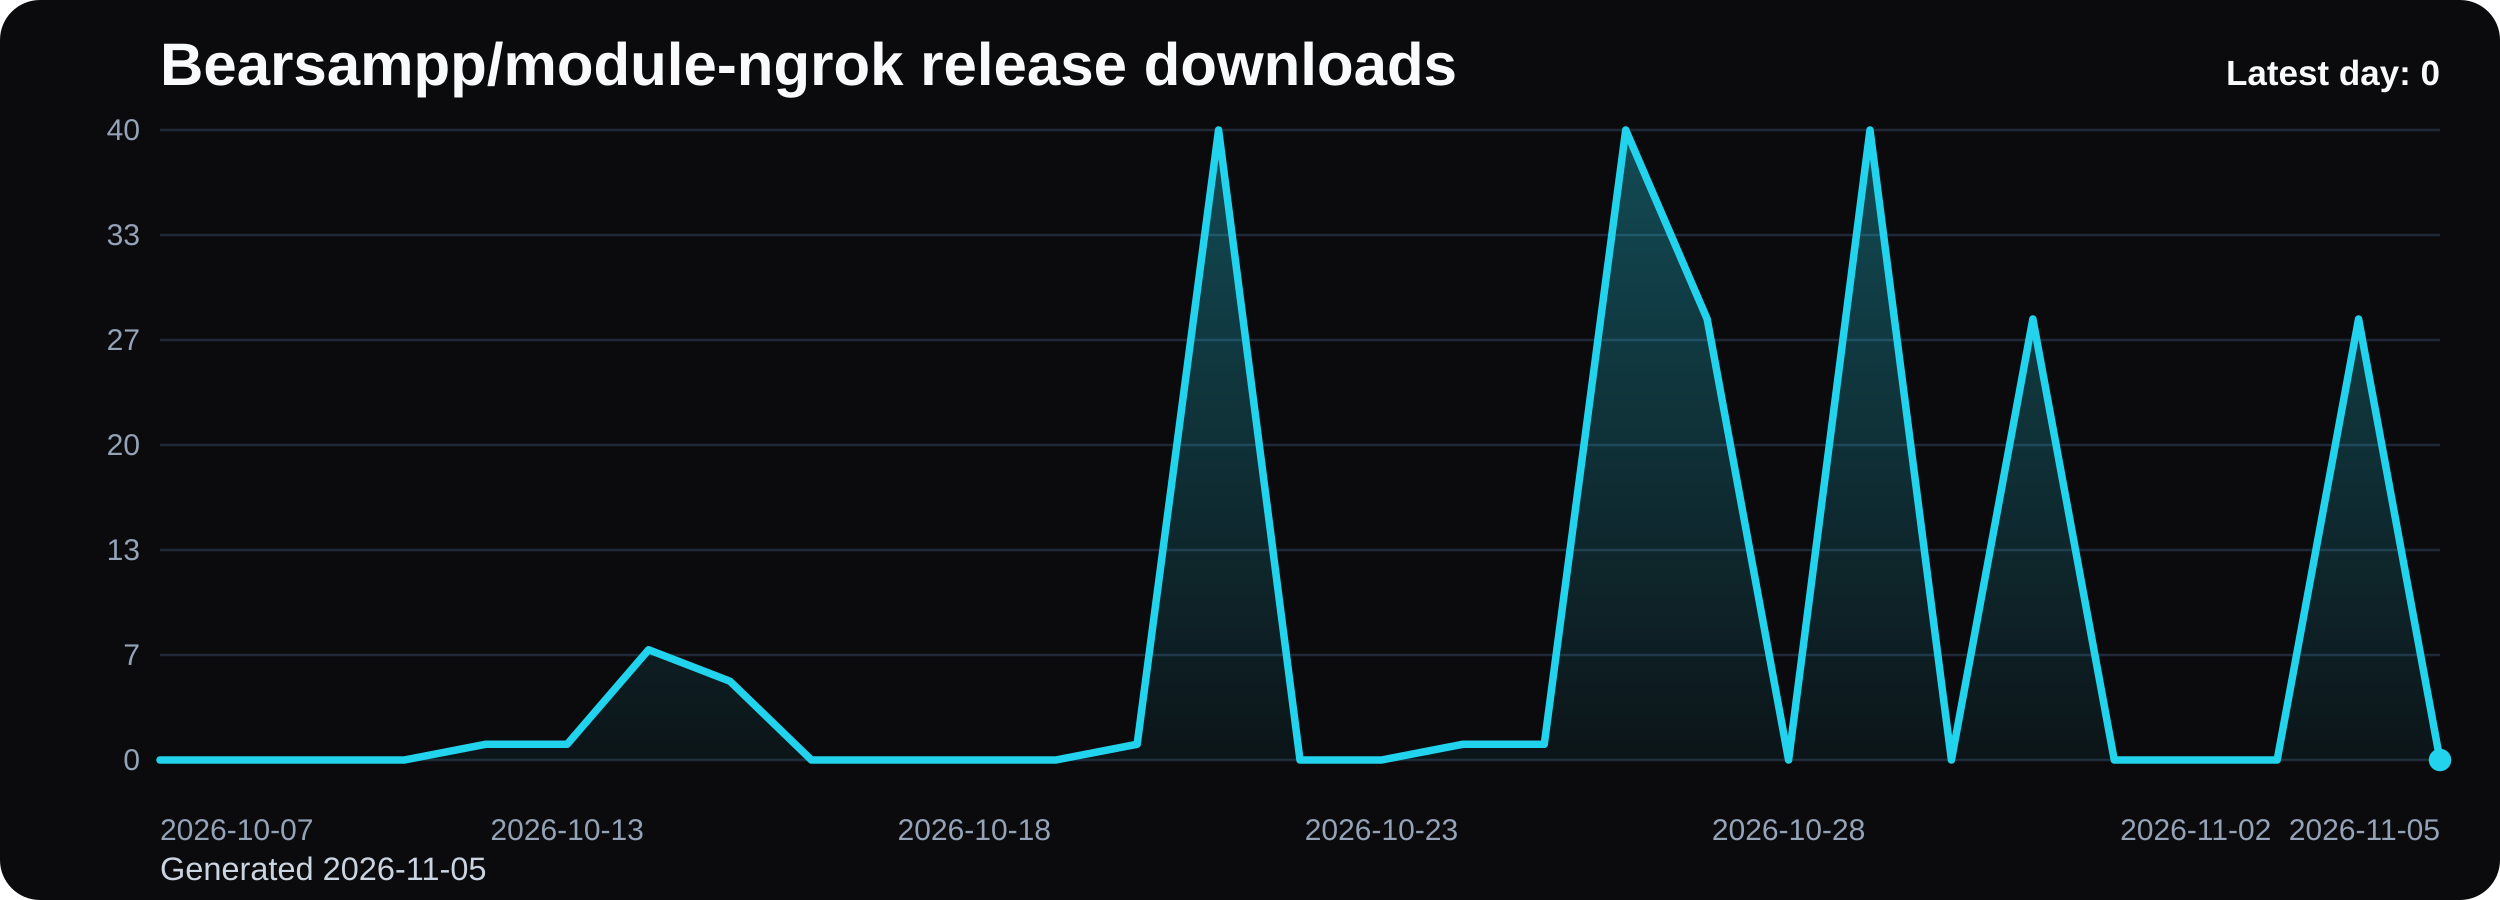
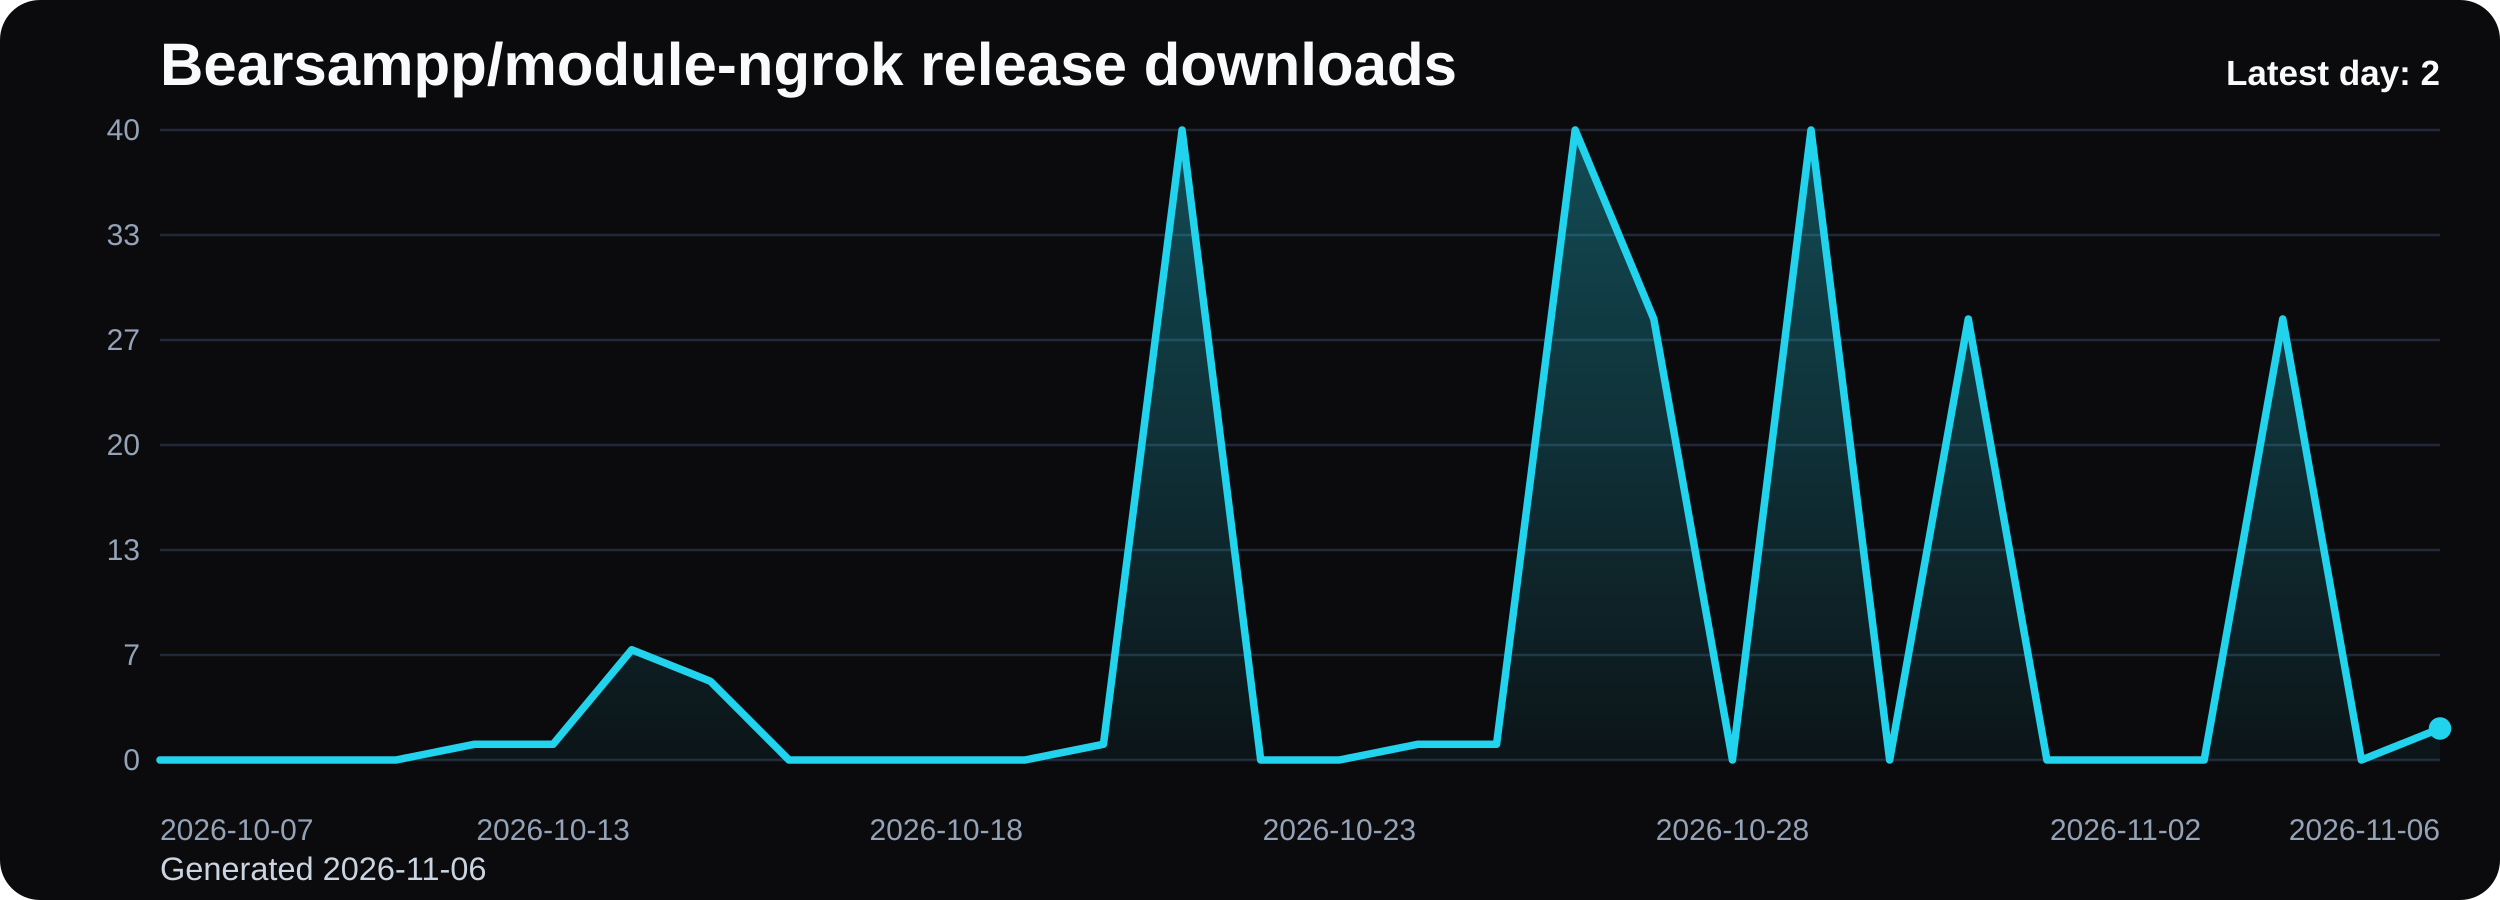
<svg xmlns="http://www.w3.org/2000/svg" viewBox="0 0 1000 360" role="img" aria-label="Bearsampp/module-ngrok release downloads chart">
  <defs>
    <linearGradient id="fill-daily-black" x1="0" y1="0" x2="0" y2="1">
      <stop offset="0%" stop-color="#22d3ee" stop-opacity="0.32" />
      <stop offset="100%" stop-color="#22d3ee" stop-opacity="0.05" />
    </linearGradient>
    <style>
      .bg { fill: #0b0b0d; }
      .title { font: 700 24px Arial, sans-serif; fill: #f8fafc; }
      .sub { font: 400 13px Arial, sans-serif; fill: #cbd5e1; }
      .grid { stroke: #1f2937; stroke-width: 1; }
      .axis { font: 400 12px Arial, sans-serif; fill: #94a3b8; }
      .line { fill: none; stroke: #22d3ee; stroke-width: 3; stroke-linecap: round; stroke-linejoin: round; }
      .dot { fill: #22d3ee; }
      .value { font: 600 11px Arial, sans-serif; fill: #cbd5e1; }
      .latest { font: 700 14px Arial, sans-serif; fill: #f8fafc; }
    </style>
  </defs>
  <rect class="bg" x="0" y="0" width="1000" height="360" rx="16" />
  <text class="title" x="64" y="34">Bearsampp/module-ngrok release downloads</text>
-   <text class="sub" x="64" y="352">Generated 2026-11-05</text>
+   <text class="sub" x="64" y="352">Generated 2026-11-06</text>
  <line x1="64" y1="52.00" x2="976" y2="52.00" class="grid" />
  <text x="56" y="56.00" text-anchor="end" class="axis">40</text>
  <line x1="64" y1="94.00" x2="976" y2="94.00" class="grid" />
  <text x="56" y="98.00" text-anchor="end" class="axis">33</text>
  <line x1="64" y1="136.00" x2="976" y2="136.00" class="grid" />
  <text x="56" y="140.00" text-anchor="end" class="axis">27</text>
  <line x1="64" y1="178.00" x2="976" y2="178.00" class="grid" />
  <text x="56" y="182.00" text-anchor="end" class="axis">20</text>
  <line x1="64" y1="220.00" x2="976" y2="220.00" class="grid" />
  <text x="56" y="224.00" text-anchor="end" class="axis">13</text>
  <line x1="64" y1="262.00" x2="976" y2="262.00" class="grid" />
  <text x="56" y="266.00" text-anchor="end" class="axis">7</text>
  <line x1="64" y1="304.00" x2="976" y2="304.00" class="grid" />
  <text x="56" y="308.00" text-anchor="end" class="axis">0</text>
-   <path d="M 64.00 304 L 64.00 304.00 L 96.57 304.00 L 129.14 304.00 L 161.71 304.00 L 194.29 297.70 L 226.86 297.70 L 259.43 259.90 L 292.00 272.50 L 324.57 304.00 L 357.14 304.00 L 389.71 304.00 L 422.29 304.00 L 454.86 297.70 L 487.43 52.00 L 520.00 304.00 L 552.57 304.00 L 585.14 297.70 L 617.71 297.70 L 650.29 52.00 L 682.86 127.60 L 715.43 304.00 L 748.00 52.00 L 780.57 304.00 L 813.14 127.60 L 845.71 304.00 L 878.29 304.00 L 910.86 304.00 L 943.43 127.60 L 976.00 304.00 L 976.00 304 Z" fill="url(#fill-daily-black)" />
-   <polyline class="line" points="64.00,304.00 96.57,304.00 129.14,304.00 161.71,304.00 194.29,297.70 226.86,297.70 259.43,259.90 292.00,272.50 324.57,304.00 357.14,304.00 389.71,304.00 422.29,304.00 454.86,297.70 487.43,52.00 520.00,304.00 552.57,304.00 585.14,297.70 617.71,297.70 650.29,52.00 682.86,127.60 715.43,304.00 748.00,52.00 780.57,304.00 813.14,127.60 845.71,304.00 878.29,304.00 910.86,304.00 943.43,127.60 976.00,304.00" />
-   <circle class="dot" cx="976.00" cy="304.00" r="4.5" />
+   <path d="M 64.00 304 L 64.00 304.00 L 95.45 304.00 L 126.90 304.00 L 158.34 304.00 L 189.79 297.70 L 221.24 297.70 L 252.69 259.90 L 284.14 272.50 L 315.59 304.00 L 347.03 304.00 L 378.48 304.00 L 409.93 304.00 L 441.38 297.70 L 472.83 52.00 L 504.28 304.00 L 535.72 304.00 L 567.17 297.70 L 598.62 297.70 L 630.07 52.00 L 661.52 127.60 L 692.97 304.00 L 724.41 52.00 L 755.86 304.00 L 787.31 127.60 L 818.76 304.00 L 850.21 304.00 L 881.66 304.00 L 913.10 127.60 L 944.55 304.00 L 976.00 291.40 L 976.00 304 Z" fill="url(#fill-daily-black)" />
+   <polyline class="line" points="64.00,304.00 95.45,304.00 126.90,304.00 158.34,304.00 189.79,297.70 221.24,297.70 252.69,259.90 284.14,272.50 315.59,304.00 347.03,304.00 378.48,304.00 409.93,304.00 441.38,297.70 472.83,52.00 504.28,304.00 535.72,304.00 567.17,297.70 598.62,297.70 630.07,52.00 661.52,127.60 692.97,304.00 724.41,52.00 755.86,304.00 787.31,127.60 818.76,304.00 850.21,304.00 881.66,304.00 913.10,127.60 944.55,304.00 976.00,291.40" />
+   <circle class="dot" cx="976.00" cy="291.40" r="4.5" />
  <text class="axis" x="64.00" y="336" text-anchor="start">2026-10-07</text>
-   <text class="axis" x="226.86" y="336" text-anchor="middle">2026-10-13</text>
-   <text class="axis" x="389.71" y="336" text-anchor="middle">2026-10-18</text>
-   <text class="axis" x="552.57" y="336" text-anchor="middle">2026-10-23</text>
-   <text class="axis" x="715.43" y="336" text-anchor="middle">2026-10-28</text>
-   <text class="axis" x="878.29" y="336" text-anchor="middle">2026-11-02</text>
-   <text class="axis" x="976.00" y="336" text-anchor="end">2026-11-05</text>
-   <text class="latest" x="976" y="34" text-anchor="end">Latest day: 0</text>
+   <text class="axis" x="221.24" y="336" text-anchor="middle">2026-10-13</text>
+   <text class="axis" x="378.48" y="336" text-anchor="middle">2026-10-18</text>
+   <text class="axis" x="535.72" y="336" text-anchor="middle">2026-10-23</text>
+   <text class="axis" x="692.97" y="336" text-anchor="middle">2026-10-28</text>
+   <text class="axis" x="850.21" y="336" text-anchor="middle">2026-11-02</text>
+   <text class="axis" x="976.00" y="336" text-anchor="end">2026-11-06</text>
+   <text class="latest" x="976" y="34" text-anchor="end">Latest day: 2</text>
</svg>
